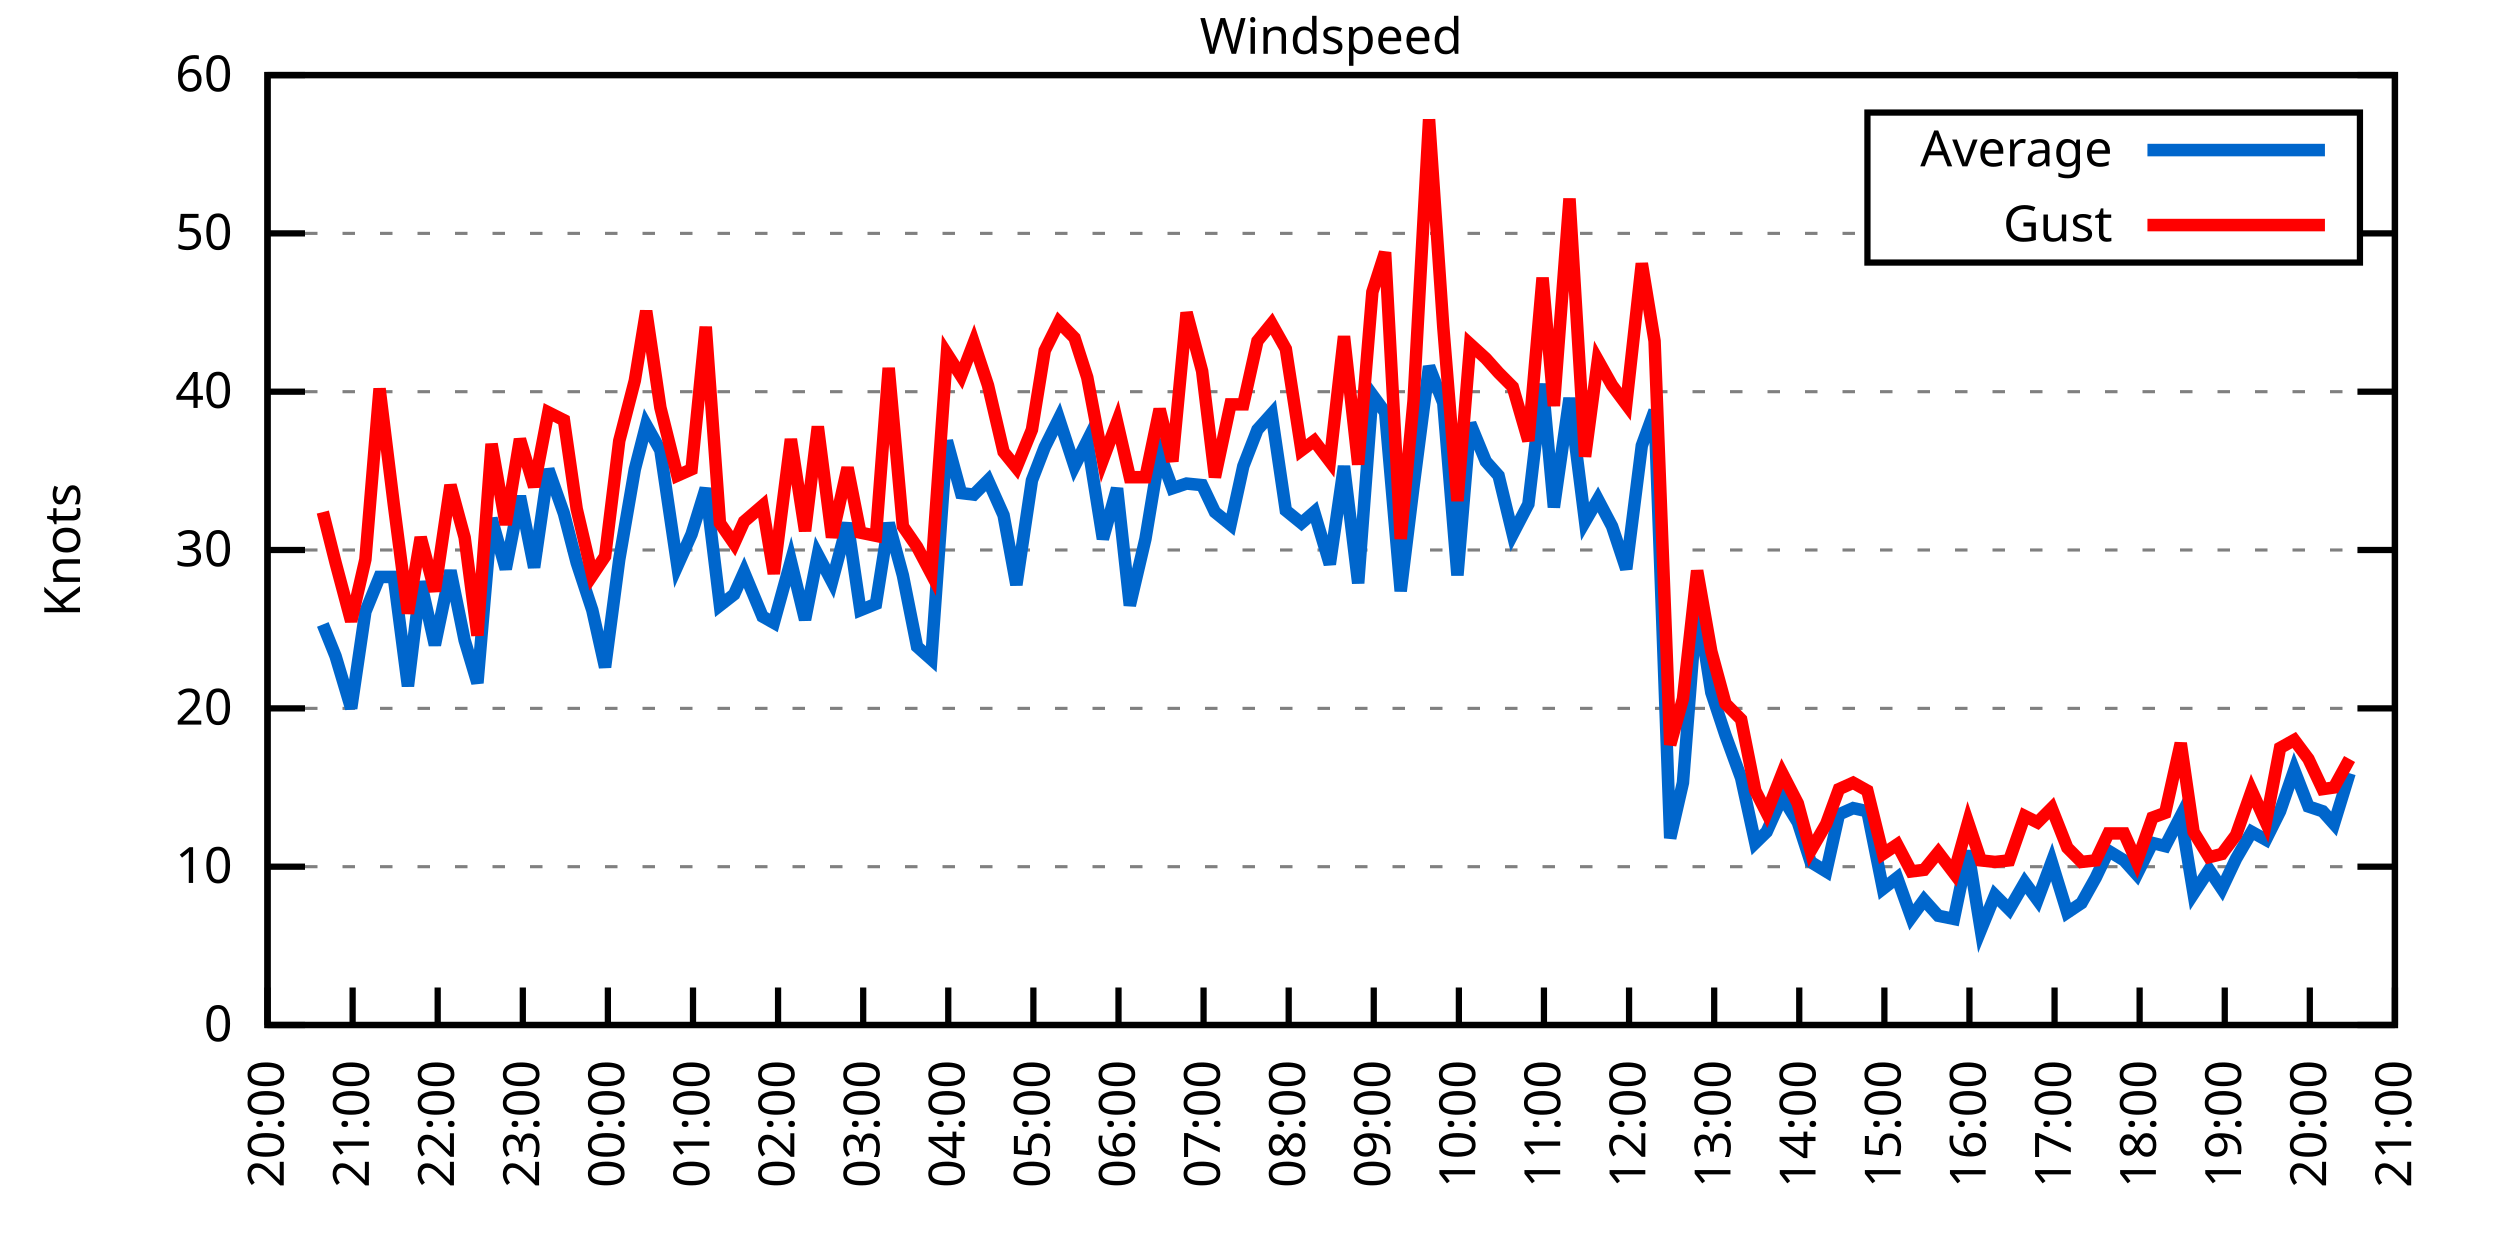
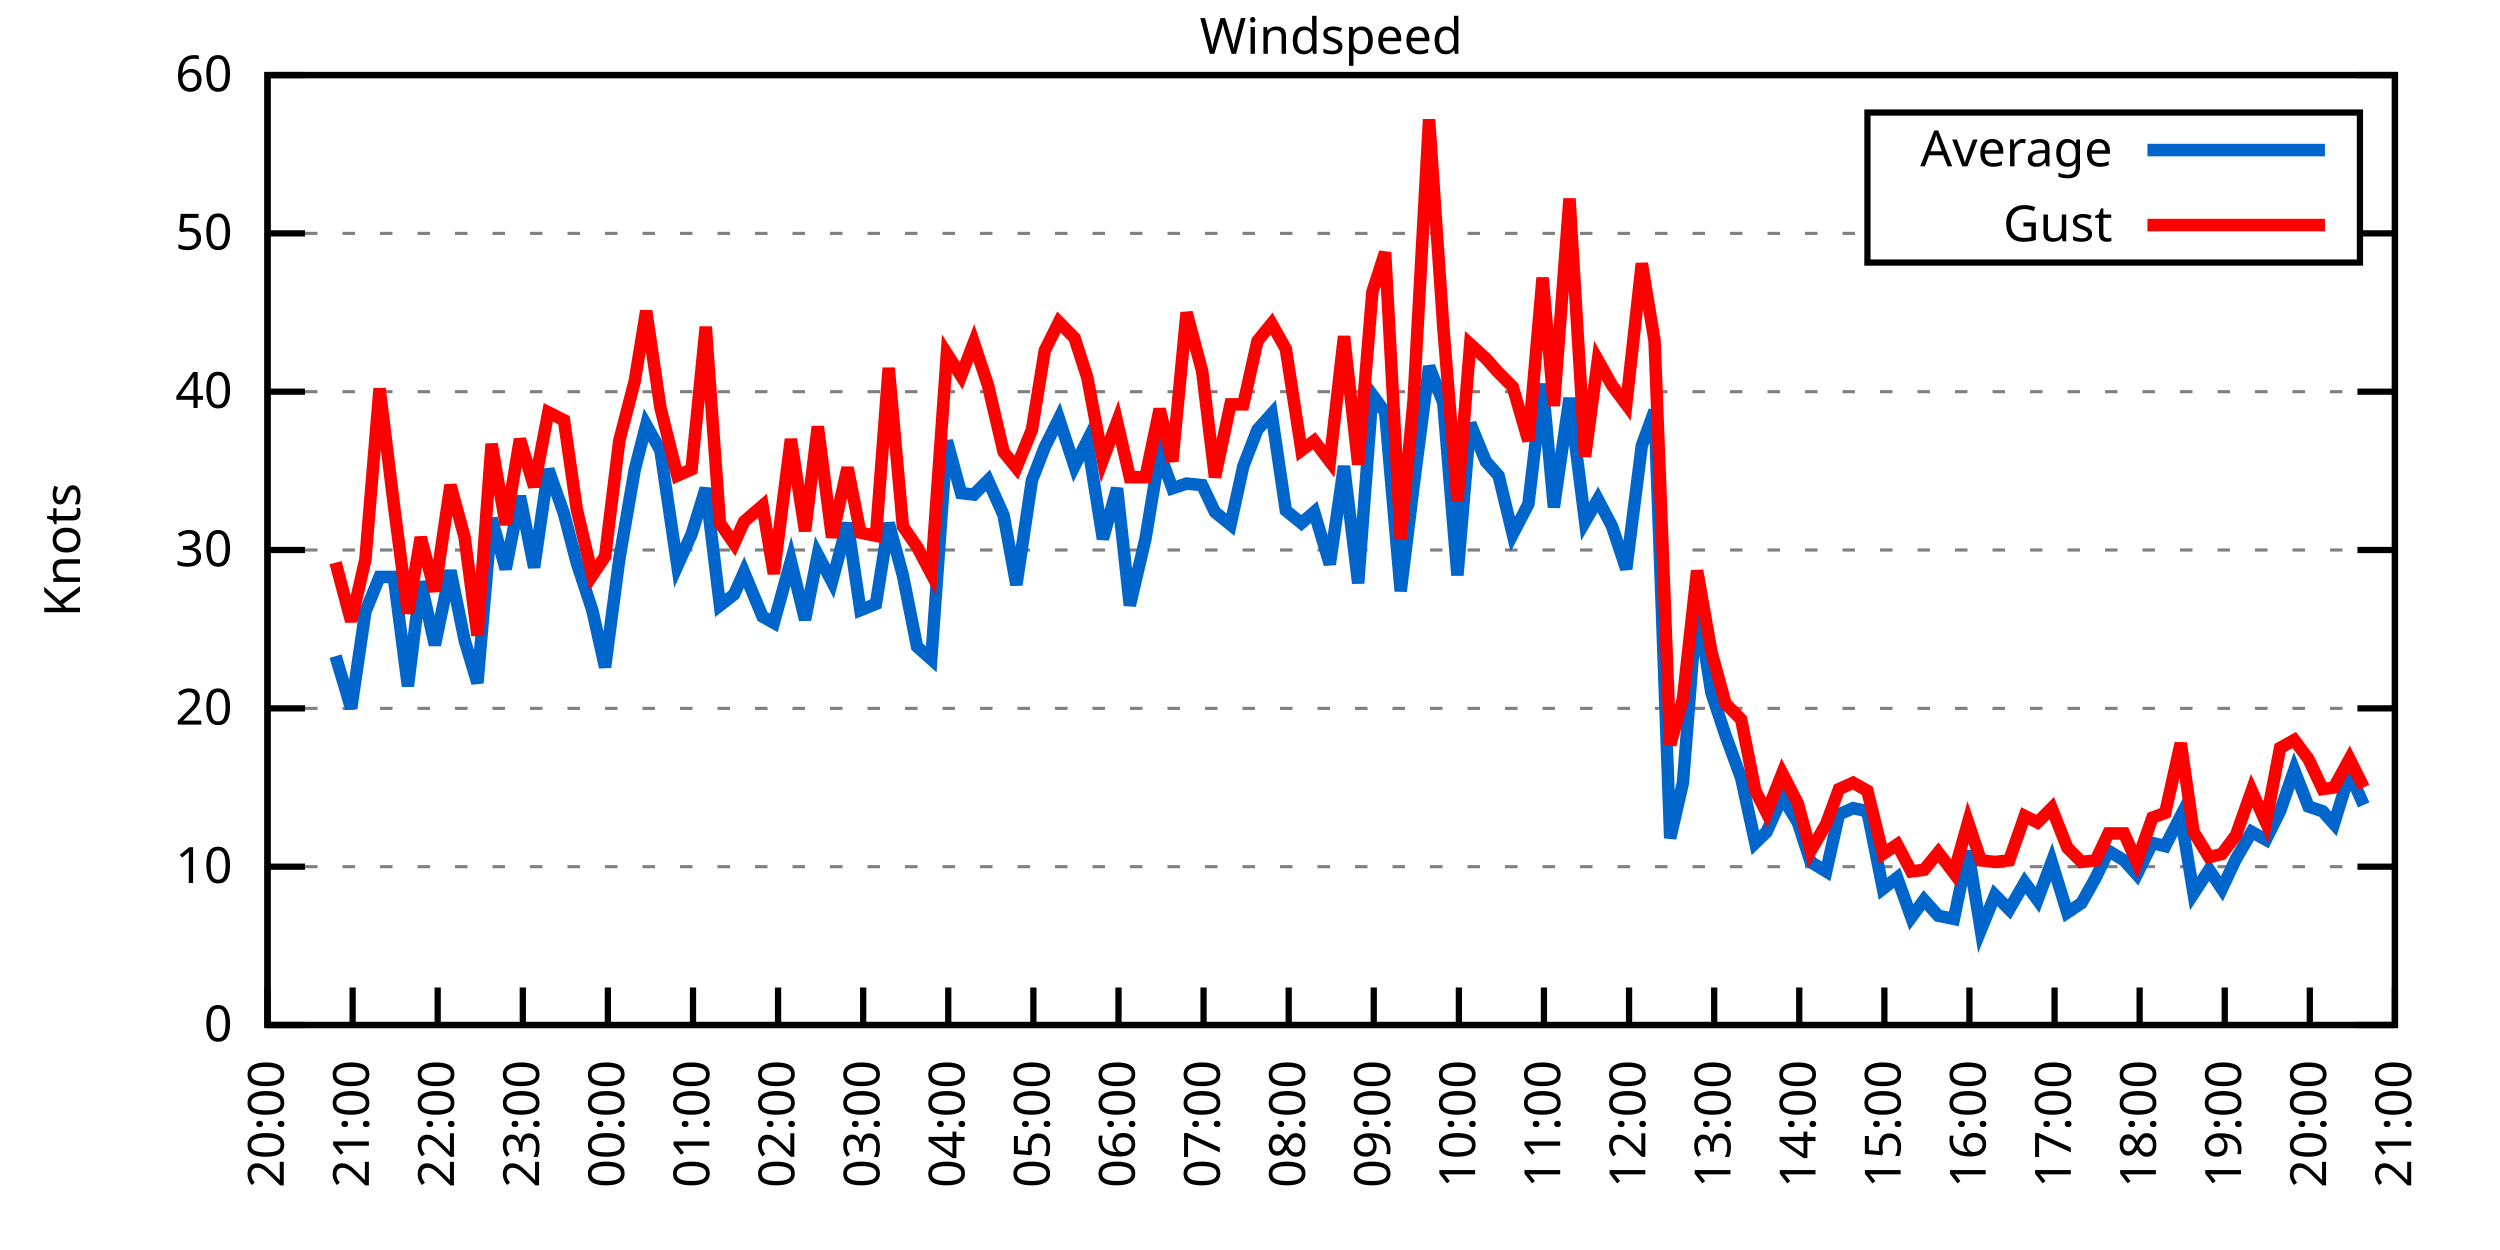
<svg xmlns="http://www.w3.org/2000/svg" xmlns:xlink="http://www.w3.org/1999/xlink" width="400" height="200" viewBox="0 0 400 200">
  <g id="gnuplot_canvas">
    <rect x="0" y="0" width="400" height="200" fill="none" />
    <defs>
      <circle id="gpDot" r="0.5" stroke-width="0.5" stroke="currentColor" />
      <path id="gpPt0" stroke-width="0.333" stroke="currentColor" d="M-1,0 h2 M0,-1 v2" />
      <path id="gpPt1" stroke-width="0.333" stroke="currentColor" d="M-1,-1 L1,1 M1,-1 L-1,1" />
      <path id="gpPt2" stroke-width="0.333" stroke="currentColor" d="M-1,0 L1,0 M0,-1 L0,1 M-1,-1 L1,1 M-1,1 L1,-1" />
      <rect id="gpPt3" stroke-width="0.333" stroke="currentColor" x="-1" y="-1" width="2" height="2" />
      <rect id="gpPt4" stroke-width="0.333" stroke="currentColor" fill="currentColor" x="-1" y="-1" width="2" height="2" />
      <circle id="gpPt5" stroke-width="0.333" stroke="currentColor" cx="0" cy="0" r="1" />
      <use xlink:href="#gpPt5" id="gpPt6" fill="currentColor" stroke="none" />
      <path id="gpPt7" stroke-width="0.333" stroke="currentColor" d="M0,-1.33 L-1.33,0.67 L1.33,0.67 z" />
      <use xlink:href="#gpPt7" id="gpPt8" fill="currentColor" stroke="none" />
      <use xlink:href="#gpPt7" id="gpPt9" stroke="currentColor" transform="rotate(180)" />
      <use xlink:href="#gpPt9" id="gpPt10" fill="currentColor" stroke="none" />
      <use xlink:href="#gpPt3" id="gpPt11" stroke="currentColor" transform="rotate(45)" />
      <use xlink:href="#gpPt11" id="gpPt12" fill="currentColor" stroke="none" />
      <path id="gpPt13" stroke-width="0.333" stroke="currentColor" d="M0,1.330 L1.265,0.411 L0.782,-1.067 L-0.782,-1.076 L-1.265,0.411 z" />
      <use xlink:href="#gpPt13" id="gpPt14" fill="currentColor" stroke="none" />
      <filter id="textbox" filterUnits="objectBoundingBox" x="0" y="0" height="1" width="1">
        <feFlood flood-color="white" flood-opacity="1" result="bgnd" />
        <feComposite in="SourceGraphic" in2="bgnd" operator="atop" />
      </filter>
      <filter id="greybox" filterUnits="objectBoundingBox" x="0" y="0" height="1" width="1">
        <feFlood flood-color="lightgrey" flood-opacity="1" result="grey" />
        <feComposite in="SourceGraphic" in2="grey" operator="atop" />
      </filter>
    </defs>
    <g fill="none" color="white" stroke="currentColor" stroke-width="1.00" stroke-linecap="butt" stroke-linejoin="miter">
</g>
    <g fill="none" color="black" stroke="currentColor" stroke-width="1.00" stroke-linecap="butt" stroke-linejoin="miter">
      <g stroke="none" shape-rendering="crispEdges">
        <polygon fill="rgb(255, 255, 255)" points="42.80,164.00 383.18,164.00 383.18,12.02 42.80,12.02 " />
      </g>
    </g>
    <g fill="none" color="black" stroke="currentColor" stroke-width="1.00" stroke-linecap="butt" stroke-linejoin="miter">
</g>
    <g fill="none" color="black" stroke="black" stroke-width="0.50" stroke-linecap="butt" stroke-linejoin="miter">
</g>
    <g fill="none" color="gray" stroke="currentColor" stroke-width="0.50" stroke-linecap="butt" stroke-linejoin="miter">
      <path stroke="gray" stroke-dasharray="2,4" class="gridline" d="M42.80,164.00 L383.19,164.00  " />
    </g>
    <g fill="none" color="gray" stroke="gray" stroke-width="1.00" stroke-linecap="butt" stroke-linejoin="miter">
</g>
    <g fill="none" color="black" stroke="currentColor" stroke-width="1.00" stroke-linecap="butt" stroke-linejoin="miter">
      <path stroke="black" d="M42.80,164.00 L48.80,164.00 M383.19,164.00 L377.19,164.00  " />
      <g transform="translate(37.20,166.60)" stroke="none" fill="black" font-family="Sans" font-size="8.00" text-anchor="end">
        <text>
          <tspan font-family="Sans"> 0</tspan>
        </text>
      </g>
    </g>
    <g fill="none" color="black" stroke="currentColor" stroke-width="1.00" stroke-linecap="butt" stroke-linejoin="miter">
</g>
    <g fill="none" color="black" stroke="black" stroke-width="0.50" stroke-linecap="butt" stroke-linejoin="miter">
</g>
    <g fill="none" color="gray" stroke="currentColor" stroke-width="0.50" stroke-linecap="butt" stroke-linejoin="miter">
      <path stroke="gray" stroke-dasharray="2,4" class="gridline" d="M42.80,138.67 L383.19,138.67  " />
    </g>
    <g fill="none" color="gray" stroke="gray" stroke-width="1.00" stroke-linecap="butt" stroke-linejoin="miter">
</g>
    <g fill="none" color="black" stroke="currentColor" stroke-width="1.00" stroke-linecap="butt" stroke-linejoin="miter">
      <path stroke="black" d="M42.80,138.67 L48.80,138.67 M383.19,138.67 L377.19,138.67  " />
      <g transform="translate(37.20,141.27)" stroke="none" fill="black" font-family="Sans" font-size="8.00" text-anchor="end">
        <text>
          <tspan font-family="Sans"> 10</tspan>
        </text>
      </g>
    </g>
    <g fill="none" color="black" stroke="currentColor" stroke-width="1.00" stroke-linecap="butt" stroke-linejoin="miter">
</g>
    <g fill="none" color="black" stroke="black" stroke-width="0.50" stroke-linecap="butt" stroke-linejoin="miter">
</g>
    <g fill="none" color="gray" stroke="currentColor" stroke-width="0.50" stroke-linecap="butt" stroke-linejoin="miter">
      <path stroke="gray" stroke-dasharray="2,4" class="gridline" d="M42.80,113.34 L383.19,113.34  " />
    </g>
    <g fill="none" color="gray" stroke="gray" stroke-width="1.00" stroke-linecap="butt" stroke-linejoin="miter">
</g>
    <g fill="none" color="black" stroke="currentColor" stroke-width="1.00" stroke-linecap="butt" stroke-linejoin="miter">
      <path stroke="black" d="M42.80,113.34 L48.80,113.34 M383.19,113.34 L377.19,113.34  " />
      <g transform="translate(37.20,115.94)" stroke="none" fill="black" font-family="Sans" font-size="8.00" text-anchor="end">
        <text>
          <tspan font-family="Sans"> 20</tspan>
        </text>
      </g>
    </g>
    <g fill="none" color="black" stroke="currentColor" stroke-width="1.00" stroke-linecap="butt" stroke-linejoin="miter">
</g>
    <g fill="none" color="black" stroke="black" stroke-width="0.50" stroke-linecap="butt" stroke-linejoin="miter">
</g>
    <g fill="none" color="gray" stroke="currentColor" stroke-width="0.50" stroke-linecap="butt" stroke-linejoin="miter">
      <path stroke="gray" stroke-dasharray="2,4" class="gridline" d="M42.80,88.00 L383.19,88.00  " />
    </g>
    <g fill="none" color="gray" stroke="gray" stroke-width="1.00" stroke-linecap="butt" stroke-linejoin="miter">
</g>
    <g fill="none" color="black" stroke="currentColor" stroke-width="1.00" stroke-linecap="butt" stroke-linejoin="miter">
      <path stroke="black" d="M42.80,88.00 L48.80,88.00 M383.19,88.00 L377.19,88.00  " />
      <g transform="translate(37.20,90.60)" stroke="none" fill="black" font-family="Sans" font-size="8.00" text-anchor="end">
        <text>
          <tspan font-family="Sans"> 30</tspan>
        </text>
      </g>
    </g>
    <g fill="none" color="black" stroke="currentColor" stroke-width="1.00" stroke-linecap="butt" stroke-linejoin="miter">
</g>
    <g fill="none" color="black" stroke="black" stroke-width="0.50" stroke-linecap="butt" stroke-linejoin="miter">
</g>
    <g fill="none" color="gray" stroke="currentColor" stroke-width="0.50" stroke-linecap="butt" stroke-linejoin="miter">
      <path stroke="gray" stroke-dasharray="2,4" class="gridline" d="M42.80,62.67 L383.19,62.67  " />
    </g>
    <g fill="none" color="gray" stroke="gray" stroke-width="1.00" stroke-linecap="butt" stroke-linejoin="miter">
</g>
    <g fill="none" color="black" stroke="currentColor" stroke-width="1.00" stroke-linecap="butt" stroke-linejoin="miter">
      <path stroke="black" d="M42.80,62.67 L48.80,62.67 M383.19,62.67 L377.19,62.67  " />
      <g transform="translate(37.20,65.27)" stroke="none" fill="black" font-family="Sans" font-size="8.00" text-anchor="end">
        <text>
          <tspan font-family="Sans"> 40</tspan>
        </text>
      </g>
    </g>
    <g fill="none" color="black" stroke="currentColor" stroke-width="1.00" stroke-linecap="butt" stroke-linejoin="miter">
</g>
    <g fill="none" color="black" stroke="black" stroke-width="0.50" stroke-linecap="butt" stroke-linejoin="miter">
</g>
    <g fill="none" color="gray" stroke="currentColor" stroke-width="0.50" stroke-linecap="butt" stroke-linejoin="miter">
      <path stroke="gray" stroke-dasharray="2,4" class="gridline" d="M42.80,37.34 L298.79,37.34 M377.59,37.34 L383.19,37.34  " />
    </g>
    <g fill="none" color="gray" stroke="gray" stroke-width="1.00" stroke-linecap="butt" stroke-linejoin="miter">
</g>
    <g fill="none" color="black" stroke="currentColor" stroke-width="1.00" stroke-linecap="butt" stroke-linejoin="miter">
      <path stroke="black" d="M42.80,37.34 L48.80,37.34 M383.19,37.34 L377.19,37.34  " />
      <g transform="translate(37.20,39.94)" stroke="none" fill="black" font-family="Sans" font-size="8.00" text-anchor="end">
        <text>
          <tspan font-family="Sans"> 50</tspan>
        </text>
      </g>
    </g>
    <g fill="none" color="black" stroke="currentColor" stroke-width="1.00" stroke-linecap="butt" stroke-linejoin="miter">
</g>
    <g fill="none" color="black" stroke="black" stroke-width="0.50" stroke-linecap="butt" stroke-linejoin="miter">
</g>
    <g fill="none" color="gray" stroke="currentColor" stroke-width="0.50" stroke-linecap="butt" stroke-linejoin="miter">
      <path stroke="gray" stroke-dasharray="2,4" class="gridline" d="M42.80,12.01 L383.19,12.01  " />
    </g>
    <g fill="none" color="gray" stroke="gray" stroke-width="1.00" stroke-linecap="butt" stroke-linejoin="miter">
</g>
    <g fill="none" color="black" stroke="currentColor" stroke-width="1.00" stroke-linecap="butt" stroke-linejoin="miter">
      <path stroke="black" d="M42.80,12.01 L48.80,12.01 M383.19,12.01 L377.19,12.01  " />
      <g transform="translate(37.20,14.61)" stroke="none" fill="black" font-family="Sans" font-size="8.00" text-anchor="end">
        <text>
          <tspan font-family="Sans"> 60</tspan>
        </text>
      </g>
    </g>
    <g fill="none" color="black" stroke="currentColor" stroke-width="1.00" stroke-linecap="butt" stroke-linejoin="miter">
      <path stroke="black" d="M42.80,164.00 L42.80,158.00  " />
      <g transform="translate(45.40,169.60) rotate(270.00)" stroke="none" fill="black" font-family="Sans" font-size="8.00" text-anchor="end">
        <text>
          <tspan font-family="Sans">20:00</tspan>
        </text>
      </g>
    </g>
    <g fill="none" color="black" stroke="currentColor" stroke-width="1.00" stroke-linecap="butt" stroke-linejoin="miter">
      <path stroke="black" d="M56.42,164.00 L56.42,158.00  " />
      <g transform="translate(59.02,169.60) rotate(270.00)" stroke="none" fill="black" font-family="Sans" font-size="8.00" text-anchor="end">
        <text>
          <tspan font-family="Sans">21:00</tspan>
        </text>
      </g>
    </g>
    <g fill="none" color="black" stroke="currentColor" stroke-width="1.00" stroke-linecap="butt" stroke-linejoin="miter">
      <path stroke="black" d="M70.03,164.00 L70.03,158.00  " />
      <g transform="translate(72.63,169.60) rotate(270.00)" stroke="none" fill="black" font-family="Sans" font-size="8.00" text-anchor="end">
        <text>
          <tspan font-family="Sans">22:00</tspan>
        </text>
      </g>
    </g>
    <g fill="none" color="black" stroke="currentColor" stroke-width="1.00" stroke-linecap="butt" stroke-linejoin="miter">
      <path stroke="black" d="M83.65,164.00 L83.65,158.00  " />
      <g transform="translate(86.25,169.60) rotate(270.00)" stroke="none" fill="black" font-family="Sans" font-size="8.00" text-anchor="end">
        <text>
          <tspan font-family="Sans">23:00</tspan>
        </text>
      </g>
    </g>
    <g fill="none" color="black" stroke="currentColor" stroke-width="1.00" stroke-linecap="butt" stroke-linejoin="miter">
      <path stroke="black" d="M97.26,164.00 L97.26,158.00  " />
      <g transform="translate(99.86,169.60) rotate(270.00)" stroke="none" fill="black" font-family="Sans" font-size="8.00" text-anchor="end">
        <text>
          <tspan font-family="Sans">00:00</tspan>
        </text>
      </g>
    </g>
    <g fill="none" color="black" stroke="currentColor" stroke-width="1.00" stroke-linecap="butt" stroke-linejoin="miter">
      <path stroke="black" d="M110.88,164.00 L110.88,158.00  " />
      <g transform="translate(113.48,169.60) rotate(270.00)" stroke="none" fill="black" font-family="Sans" font-size="8.00" text-anchor="end">
        <text>
          <tspan font-family="Sans">01:00</tspan>
        </text>
      </g>
    </g>
    <g fill="none" color="black" stroke="currentColor" stroke-width="1.00" stroke-linecap="butt" stroke-linejoin="miter">
      <path stroke="black" d="M124.49,164.00 L124.49,158.00  " />
      <g transform="translate(127.09,169.60) rotate(270.00)" stroke="none" fill="black" font-family="Sans" font-size="8.00" text-anchor="end">
        <text>
          <tspan font-family="Sans">02:00</tspan>
        </text>
      </g>
    </g>
    <g fill="none" color="black" stroke="currentColor" stroke-width="1.00" stroke-linecap="butt" stroke-linejoin="miter">
      <path stroke="black" d="M138.11,164.00 L138.11,158.00  " />
      <g transform="translate(140.71,169.60) rotate(270.00)" stroke="none" fill="black" font-family="Sans" font-size="8.00" text-anchor="end">
        <text>
          <tspan font-family="Sans">03:00</tspan>
        </text>
      </g>
    </g>
    <g fill="none" color="black" stroke="currentColor" stroke-width="1.00" stroke-linecap="butt" stroke-linejoin="miter">
      <path stroke="black" d="M151.72,164.00 L151.72,158.00  " />
      <g transform="translate(154.32,169.60) rotate(270.00)" stroke="none" fill="black" font-family="Sans" font-size="8.00" text-anchor="end">
        <text>
          <tspan font-family="Sans">04:00</tspan>
        </text>
      </g>
    </g>
    <g fill="none" color="black" stroke="currentColor" stroke-width="1.00" stroke-linecap="butt" stroke-linejoin="miter">
      <path stroke="black" d="M165.34,164.00 L165.34,158.00  " />
      <g transform="translate(167.94,169.60) rotate(270.00)" stroke="none" fill="black" font-family="Sans" font-size="8.00" text-anchor="end">
        <text>
          <tspan font-family="Sans">05:00</tspan>
        </text>
      </g>
    </g>
    <g fill="none" color="black" stroke="currentColor" stroke-width="1.00" stroke-linecap="butt" stroke-linejoin="miter">
      <path stroke="black" d="M178.96,164.00 L178.96,158.00  " />
      <g transform="translate(181.56,169.60) rotate(270.00)" stroke="none" fill="black" font-family="Sans" font-size="8.00" text-anchor="end">
        <text>
          <tspan font-family="Sans">06:00</tspan>
        </text>
      </g>
    </g>
    <g fill="none" color="black" stroke="currentColor" stroke-width="1.00" stroke-linecap="butt" stroke-linejoin="miter">
      <path stroke="black" d="M192.57,164.00 L192.57,158.00  " />
      <g transform="translate(195.17,169.60) rotate(270.00)" stroke="none" fill="black" font-family="Sans" font-size="8.00" text-anchor="end">
        <text>
          <tspan font-family="Sans">07:00</tspan>
        </text>
      </g>
    </g>
    <g fill="none" color="black" stroke="currentColor" stroke-width="1.00" stroke-linecap="butt" stroke-linejoin="miter">
      <path stroke="black" d="M206.19,164.00 L206.19,158.00  " />
      <g transform="translate(208.79,169.60) rotate(270.00)" stroke="none" fill="black" font-family="Sans" font-size="8.00" text-anchor="end">
        <text>
          <tspan font-family="Sans">08:00</tspan>
        </text>
      </g>
    </g>
    <g fill="none" color="black" stroke="currentColor" stroke-width="1.00" stroke-linecap="butt" stroke-linejoin="miter">
      <path stroke="black" d="M219.80,164.00 L219.80,158.00  " />
      <g transform="translate(222.40,169.60) rotate(270.00)" stroke="none" fill="black" font-family="Sans" font-size="8.00" text-anchor="end">
        <text>
          <tspan font-family="Sans">09:00</tspan>
        </text>
      </g>
    </g>
    <g fill="none" color="black" stroke="currentColor" stroke-width="1.00" stroke-linecap="butt" stroke-linejoin="miter">
      <path stroke="black" d="M233.42,164.00 L233.42,158.00  " />
      <g transform="translate(236.02,169.60) rotate(270.00)" stroke="none" fill="black" font-family="Sans" font-size="8.00" text-anchor="end">
        <text>
          <tspan font-family="Sans">10:00</tspan>
        </text>
      </g>
    </g>
    <g fill="none" color="black" stroke="currentColor" stroke-width="1.00" stroke-linecap="butt" stroke-linejoin="miter">
      <path stroke="black" d="M247.03,164.00 L247.03,158.00  " />
      <g transform="translate(249.63,169.60) rotate(270.00)" stroke="none" fill="black" font-family="Sans" font-size="8.00" text-anchor="end">
        <text>
          <tspan font-family="Sans">11:00</tspan>
        </text>
      </g>
    </g>
    <g fill="none" color="black" stroke="currentColor" stroke-width="1.00" stroke-linecap="butt" stroke-linejoin="miter">
      <path stroke="black" d="M260.65,164.00 L260.65,158.00  " />
      <g transform="translate(263.25,169.60) rotate(270.00)" stroke="none" fill="black" font-family="Sans" font-size="8.00" text-anchor="end">
        <text>
          <tspan font-family="Sans">12:00</tspan>
        </text>
      </g>
    </g>
    <g fill="none" color="black" stroke="currentColor" stroke-width="1.00" stroke-linecap="butt" stroke-linejoin="miter">
      <path stroke="black" d="M274.27,164.00 L274.27,158.00  " />
      <g transform="translate(276.87,169.60) rotate(270.00)" stroke="none" fill="black" font-family="Sans" font-size="8.00" text-anchor="end">
        <text>
          <tspan font-family="Sans">13:00</tspan>
        </text>
      </g>
    </g>
    <g fill="none" color="black" stroke="currentColor" stroke-width="1.00" stroke-linecap="butt" stroke-linejoin="miter">
      <path stroke="black" d="M287.88,164.00 L287.88,158.00  " />
      <g transform="translate(290.48,169.60) rotate(270.00)" stroke="none" fill="black" font-family="Sans" font-size="8.00" text-anchor="end">
        <text>
          <tspan font-family="Sans">14:00</tspan>
        </text>
      </g>
    </g>
    <g fill="none" color="black" stroke="currentColor" stroke-width="1.00" stroke-linecap="butt" stroke-linejoin="miter">
      <path stroke="black" d="M301.50,164.00 L301.50,158.00  " />
      <g transform="translate(304.10,169.60) rotate(270.00)" stroke="none" fill="black" font-family="Sans" font-size="8.00" text-anchor="end">
        <text>
          <tspan font-family="Sans">15:00</tspan>
        </text>
      </g>
    </g>
    <g fill="none" color="black" stroke="currentColor" stroke-width="1.00" stroke-linecap="butt" stroke-linejoin="miter">
      <path stroke="black" d="M315.11,164.00 L315.11,158.00  " />
      <g transform="translate(317.71,169.60) rotate(270.00)" stroke="none" fill="black" font-family="Sans" font-size="8.00" text-anchor="end">
        <text>
          <tspan font-family="Sans">16:00</tspan>
        </text>
      </g>
    </g>
    <g fill="none" color="black" stroke="currentColor" stroke-width="1.00" stroke-linecap="butt" stroke-linejoin="miter">
      <path stroke="black" d="M328.73,164.00 L328.73,158.00  " />
      <g transform="translate(331.33,169.60) rotate(270.00)" stroke="none" fill="black" font-family="Sans" font-size="8.00" text-anchor="end">
        <text>
          <tspan font-family="Sans">17:00</tspan>
        </text>
      </g>
    </g>
    <g fill="none" color="black" stroke="currentColor" stroke-width="1.00" stroke-linecap="butt" stroke-linejoin="miter">
      <path stroke="black" d="M342.34,164.00 L342.34,158.00  " />
      <g transform="translate(344.94,169.60) rotate(270.00)" stroke="none" fill="black" font-family="Sans" font-size="8.00" text-anchor="end">
        <text>
          <tspan font-family="Sans">18:00</tspan>
        </text>
      </g>
    </g>
    <g fill="none" color="black" stroke="currentColor" stroke-width="1.00" stroke-linecap="butt" stroke-linejoin="miter">
      <path stroke="black" d="M355.96,164.00 L355.96,158.00  " />
      <g transform="translate(358.56,169.60) rotate(270.00)" stroke="none" fill="black" font-family="Sans" font-size="8.00" text-anchor="end">
        <text>
          <tspan font-family="Sans">19:00</tspan>
        </text>
      </g>
    </g>
    <g fill="none" color="black" stroke="currentColor" stroke-width="1.00" stroke-linecap="butt" stroke-linejoin="miter">
      <path stroke="black" d="M369.57,164.00 L369.57,158.00  " />
      <g transform="translate(372.17,169.60) rotate(270.00)" stroke="none" fill="black" font-family="Sans" font-size="8.00" text-anchor="end">
        <text>
          <tspan font-family="Sans">20:00</tspan>
        </text>
      </g>
    </g>
    <g fill="none" color="black" stroke="currentColor" stroke-width="1.00" stroke-linecap="butt" stroke-linejoin="miter">
      <path stroke="black" d="M383.19,164.00 L383.19,158.00  " />
      <g transform="translate(385.79,169.60) rotate(270.00)" stroke="none" fill="black" font-family="Sans" font-size="8.00" text-anchor="end">
        <text>
          <tspan font-family="Sans">21:00</tspan>
        </text>
      </g>
    </g>
    <g fill="none" color="black" stroke="currentColor" stroke-width="1.00" stroke-linecap="butt" stroke-linejoin="miter">
</g>
    <g fill="none" color="black" stroke="currentColor" stroke-width="1.00" stroke-linecap="butt" stroke-linejoin="miter">
      <path stroke="black" d="M42.80,12.01 L42.80,164.00 L383.19,164.00 L383.19,12.01 L42.80,12.01 Z  " />
    </g>
    <g fill="none" color="black" stroke="currentColor" stroke-width="1.00" stroke-linecap="butt" stroke-linejoin="miter">
</g>
    <g fill="none" color="black" stroke="currentColor" stroke-width="1.00" stroke-linecap="butt" stroke-linejoin="miter">
      <path stroke="black" d="M298.79,42.01 L298.79,18.01 L377.59,18.01 L377.59,42.01 L298.79,42.01 Z  " />
    </g>
    <g id="Windspeed_plot_1">
      <g fill="none" color="white" stroke="black" stroke-width="2.00" stroke-linecap="butt" stroke-linejoin="miter">
</g>
      <g fill="none" color="black" stroke="currentColor" stroke-width="2.00" stroke-linecap="butt" stroke-linejoin="miter">
        <g transform="translate(337.99,26.61)" stroke="none" fill="black" font-family="Sans" font-size="8.00" text-anchor="end">
          <text>
            <tspan font-family="Sans">Average</tspan>
          </text>
        </g>
      </g>
      <g fill="none" color="black" stroke="currentColor" stroke-width="2.00" stroke-linecap="butt" stroke-linejoin="miter">
-         <path stroke="rgb(  0, 102, 204)" d="M343.59,24.01 L371.99,24.01 M51.65,99.91 L53.69,104.98 L56.19,113.34 L58.46,97.88 L60.73,92.31 L63.00,92.31   L65.27,109.79 L67.31,93.07 L69.58,103.20 L72.07,91.30 L74.34,102.44 L76.39,109.28 L78.65,82.94 L80.92,91.04   L83.19,79.39 L85.46,90.79 L87.73,75.09 L90.23,82.18 L92.27,90.03 L94.77,97.63 L96.81,106.75 L99.08,89.52   L101.57,75.09 L103.39,67.99 L105.66,72.05 L108.38,90.54 L110.65,85.47 L112.92,78.13 L115.19,96.87 L117.46,95.10   L119.05,91.55 L122.00,98.64 L123.81,99.66 L126.54,89.78 L128.81,99.15 L130.85,88.76 L133.12,93.07 L135.61,83.70   L137.66,97.63 L140.15,96.62 L142.19,83.70 L144.46,92.06 L146.73,103.46 L149.00,105.48 L151.50,70.53 L153.77,78.89   L155.81,79.14 L158.08,76.86 L160.57,82.43 L162.62,93.58 L165.11,76.86 L167.16,71.54 L169.43,66.98 L171.92,74.58   L173.96,70.53 L176.46,86.23 L178.73,78.13 L180.77,96.87 L183.27,86.23 L185.54,72.55 L187.58,78.13 L189.85,77.37   L192.34,77.62 L194.39,81.93 L196.88,83.95 L198.93,74.58 L201.19,68.75 L203.46,66.22 L205.73,81.67 L208.23,83.70   L210.27,81.93 L212.77,90.28 L215.04,74.58 L217.31,93.32 L219.58,63.18 L221.62,65.97 L224.11,94.59 L226.16,77.87   L228.65,58.62 L230.92,64.45 L233.19,92.06 L235.23,67.74 L237.73,73.82 L239.77,76.10 L242.04,85.47 L244.54,80.66   L246.81,61.41 L248.62,81.17 L251.12,63.69 L253.61,83.45 L255.66,79.90 L257.93,84.21 L260.20,91.04 L262.69,71.29   L264.73,65.71 L267.23,134.11 L269.27,125.24 L271.54,96.36 L273.81,110.80 L276.08,117.64 L278.58,124.48 L280.85,134.87   L282.66,133.10 L285.16,127.52 L287.65,131.58 L289.70,137.91 L292.19,139.43 L294.23,130.31 L296.50,129.30 L298.77,129.80   L301.27,142.21 L303.54,140.44 L305.81,146.77 L307.85,143.99 L310.12,146.52 L312.62,147.03 L314.89,136.14 L316.93,148.80   L319.20,143.23 L321.47,145.51 L323.96,141.20 L326.00,143.99 L328.27,137.91 L330.77,146.01 L333.04,144.49 L335.31,140.44   L337.35,136.14 L339.85,137.66 L341.89,139.93 L344.39,134.87 L346.43,135.38 L348.92,130.56 L350.97,142.97 L353.46,139.17   L355.50,142.21 L357.77,137.40 L360.27,133.10 L362.54,134.36 L364.81,129.80 L367.08,123.22 L369.35,129.04 L371.62,129.80   L373.43,131.83 L375.93,123.72  " />
+         <path stroke="rgb(  0, 102, 204)" d="M343.59,24.01 L371.99,24.01 M53.69,104.98 L56.19,113.34 L58.46,97.88 L60.73,92.31 L63.00,92.31 L65.27,109.79   L67.31,93.07 L69.58,103.20 L72.07,91.30 L74.34,102.44 L76.39,109.28 L78.65,82.94 L80.92,91.04 L83.19,79.39   L85.46,90.79 L87.73,75.09 L90.23,82.18 L92.27,90.03 L94.77,97.63 L96.81,106.75 L99.08,89.52 L101.57,75.09   L103.39,67.99 L105.66,72.05 L108.38,90.54 L110.65,85.47 L112.92,78.13 L115.19,96.87 L117.46,95.10 L119.05,91.55   L122.00,98.64 L123.81,99.66 L126.54,89.78 L128.81,99.15 L130.85,88.76 L133.12,93.07 L135.61,83.70 L137.66,97.63   L140.15,96.62 L142.19,83.70 L144.46,92.06 L146.73,103.46 L149.00,105.48 L151.50,70.53 L153.77,78.89 L155.81,79.14   L158.08,76.86 L160.57,82.43 L162.62,93.58 L165.11,76.86 L167.16,71.54 L169.43,66.98 L171.92,74.58 L173.96,70.53   L176.46,86.23 L178.73,78.13 L180.77,96.87 L183.27,86.23 L185.54,72.55 L187.58,78.13 L189.85,77.37 L192.34,77.62   L194.39,81.93 L196.88,83.95 L198.93,74.58 L201.19,68.75 L203.46,66.22 L205.73,81.67 L208.23,83.70 L210.27,81.93   L212.77,90.28 L215.04,74.58 L217.31,93.32 L219.58,63.18 L221.62,65.97 L224.11,94.59 L226.16,77.87 L228.65,58.62   L230.92,64.45 L233.19,92.06 L235.23,67.74 L237.73,73.82 L239.77,76.10 L242.04,85.47 L244.54,80.66 L246.81,61.41   L248.62,81.17 L251.12,63.69 L253.61,83.45 L255.66,79.90 L257.93,84.21 L260.20,91.04 L262.69,71.29 L264.73,65.71   L267.23,134.11 L269.27,125.24 L271.54,96.36 L273.81,110.80 L276.08,117.64 L278.58,124.48 L280.85,134.87 L282.66,133.10   L285.16,127.52 L287.65,131.58 L289.70,137.91 L292.19,139.43 L294.23,130.31 L296.50,129.30 L298.77,129.80 L301.27,142.21   L303.54,140.44 L305.81,146.77 L307.85,143.99 L310.12,146.52 L312.62,147.03 L314.89,136.14 L316.93,148.80 L319.20,143.23   L321.47,145.51 L323.96,141.20 L326.00,143.99 L328.27,137.91 L330.77,146.01 L333.04,144.49 L335.31,140.44 L337.35,136.14   L339.85,137.66 L341.89,139.93 L344.39,134.87 L346.43,135.38 L348.92,130.56 L350.97,142.97 L353.46,139.17 L355.50,142.21   L357.77,137.40 L360.27,133.10 L362.54,134.36 L364.81,129.80 L367.08,123.22 L369.35,129.04 L371.62,129.80 L373.43,131.83   L375.93,123.72 L378.20,128.79  " />
      </g>
    </g>
    <g id="Windspeed_plot_2">
      <g fill="none" color="black" stroke="currentColor" stroke-width="2.00" stroke-linecap="butt" stroke-linejoin="miter">
        <g transform="translate(337.99,38.61)" stroke="none" fill="black" font-family="Sans" font-size="8.00" text-anchor="end">
          <text>
            <tspan font-family="Sans">Gust</tspan>
          </text>
        </g>
      </g>
      <g fill="none" color="black" stroke="currentColor" stroke-width="2.00" stroke-linecap="butt" stroke-linejoin="miter">
-         <path stroke="rgb(255,   0,   0)" d="M343.59,36.01 L371.99,36.01 M51.65,81.93 L53.69,90.03 L56.19,99.40 L58.46,89.52 L60.73,62.17 L63.00,80.66   L65.27,98.14 L67.31,85.98 L69.58,94.59 L72.07,77.62 L74.34,85.98 L76.39,101.68 L78.65,71.03 L80.92,83.95   L83.19,70.27 L85.46,77.87 L87.73,65.97 L90.23,67.23 L92.27,81.42 L94.77,92.06 L96.81,89.02 L99.08,70.53   L101.57,60.90 L103.39,49.75 L105.66,65.21 L108.38,76.10 L110.65,75.09 L112.92,52.29 L115.19,83.70 L117.46,86.99   L119.05,83.45 L122.00,80.91 L123.81,91.80 L126.54,70.27 L128.81,84.97 L130.85,68.25 L133.12,85.98 L135.61,74.83   L137.66,85.22 L140.15,85.73 L142.19,58.87 L144.46,84.21 L146.73,87.50 L149.00,91.80 L151.50,56.59 L153.77,60.14   L155.81,54.82 L158.08,61.66 L160.57,72.30 L162.62,74.83 L165.11,68.75 L167.16,56.09 L169.43,51.53 L171.92,54.06   L173.96,60.39 L176.46,73.57 L178.73,67.49 L180.77,76.35 L183.27,76.35 L185.54,65.46 L187.58,73.82 L189.85,50.01   L192.34,59.38 L194.39,76.35 L196.88,64.70 L198.93,64.70 L201.19,54.57 L203.46,51.78 L205.73,55.83 L208.23,72.05   L210.27,70.53 L212.77,73.82 L215.04,53.81 L217.31,74.33 L219.58,46.71 L221.62,40.38 L224.11,86.23 L226.16,64.19   L228.65,19.10 L230.92,52.29 L233.19,80.15 L235.23,55.07 L237.73,57.35 L239.77,59.63 L242.04,61.91 L244.54,70.53   L246.81,44.43 L248.62,64.95 L251.12,31.77 L253.61,73.06 L255.66,57.61 L257.93,61.66 L260.20,64.70 L262.69,42.15   L264.73,54.57 L267.23,119.16 L269.27,111.82 L271.54,91.30 L273.81,104.22 L276.08,112.58 L278.58,115.11 L280.85,126.51   L282.66,130.06 L285.16,123.72 L287.65,128.54 L289.70,136.14 L292.19,131.83 L294.23,126.26 L296.50,125.24 L298.77,126.51   L301.27,136.64 L303.54,135.12 L305.81,139.43 L307.85,139.17 L310.12,136.39 L312.62,139.68 L314.89,131.58 L316.93,137.66   L319.20,137.91 L321.47,137.66 L323.96,130.56 L326.00,131.58 L328.27,129.30 L330.77,135.63 L333.04,137.91 L335.31,137.66   L337.35,133.35 L339.85,133.35 L341.89,137.91 L344.39,130.82 L346.43,130.06 L348.92,118.91 L350.97,133.10 L353.46,137.15   L355.50,136.64 L357.77,133.60 L360.27,126.51 L362.54,131.58 L364.81,119.67 L367.08,118.40 L369.35,121.44 L371.62,126.26   L373.43,126.00 L375.93,121.44  " />
+         <path stroke="rgb(255,   0,   0)" d="M343.59,36.01 L371.99,36.01 M53.69,90.03 L56.19,99.40 L58.46,89.52 L60.73,62.17 L63.00,80.66 L65.27,98.14   L67.31,85.98 L69.58,94.59 L72.07,77.62 L74.34,85.98 L76.39,101.68 L78.65,71.03 L80.92,83.95 L83.19,70.27   L85.46,77.87 L87.73,65.97 L90.23,67.23 L92.27,81.42 L94.77,92.06 L96.81,89.02 L99.08,70.53 L101.57,60.90   L103.39,49.75 L105.66,65.21 L108.38,76.10 L110.65,75.09 L112.92,52.29 L115.19,83.70 L117.46,86.99 L119.05,83.45   L122.00,80.91 L123.81,91.80 L126.54,70.27 L128.81,84.97 L130.85,68.25 L133.12,85.98 L135.61,74.83 L137.66,85.22   L140.15,85.73 L142.19,58.87 L144.46,84.21 L146.73,87.50 L149.00,91.80 L151.50,56.59 L153.77,60.14 L155.81,54.82   L158.08,61.66 L160.57,72.30 L162.62,74.83 L165.11,68.75 L167.16,56.09 L169.43,51.53 L171.92,54.06 L173.96,60.39   L176.46,73.57 L178.73,67.49 L180.77,76.35 L183.27,76.35 L185.54,65.46 L187.58,73.82 L189.85,50.01 L192.34,59.38   L194.39,76.35 L196.88,64.70 L198.93,64.70 L201.19,54.57 L203.46,51.78 L205.73,55.83 L208.23,72.05 L210.27,70.53   L212.77,73.82 L215.04,53.81 L217.31,74.33 L219.58,46.71 L221.62,40.38 L224.11,86.23 L226.16,64.19 L228.65,19.10   L230.92,52.29 L233.19,80.15 L235.23,55.07 L237.73,57.35 L239.77,59.63 L242.04,61.91 L244.54,70.53 L246.81,44.43   L248.62,64.95 L251.12,31.77 L253.61,73.06 L255.66,57.61 L257.93,61.66 L260.20,64.70 L262.69,42.15 L264.73,54.57   L267.23,119.16 L269.27,111.82 L271.54,91.30 L273.81,104.22 L276.08,112.58 L278.58,115.11 L280.85,126.51 L282.66,130.06   L285.16,123.72 L287.65,128.54 L289.70,136.14 L292.19,131.83 L294.23,126.26 L296.50,125.24 L298.77,126.51 L301.27,136.64   L303.54,135.12 L305.81,139.43 L307.85,139.17 L310.12,136.39 L312.62,139.68 L314.89,131.58 L316.93,137.66 L319.20,137.91   L321.47,137.66 L323.96,130.56 L326.00,131.58 L328.27,129.30 L330.77,135.63 L333.04,137.91 L335.31,137.66 L337.35,133.35   L339.85,133.35 L341.89,137.91 L344.39,130.82 L346.43,130.06 L348.92,118.91 L350.97,133.10 L353.46,137.15 L355.50,136.64   L357.77,133.60 L360.27,126.51 L362.54,131.58 L364.81,119.67 L367.08,118.40 L369.35,121.44 L371.62,126.26 L373.43,126.00   L375.93,121.44 L378.20,126.00  " />
      </g>
    </g>
    <g fill="none" color="black" stroke="currentColor" stroke-width="2.00" stroke-linecap="butt" stroke-linejoin="miter">
</g>
    <g fill="none" color="black" stroke="black" stroke-width="1.00" stroke-linecap="butt" stroke-linejoin="miter">
</g>
    <g fill="none" color="black" stroke="currentColor" stroke-width="1.00" stroke-linecap="butt" stroke-linejoin="miter">
      <path stroke="black" d="M42.80,12.01 L42.80,164.00 L383.19,164.00 L383.19,12.01 L42.80,12.01 Z  " />
      <g transform="translate(12.80,88.01) rotate(270.00)" stroke="none" fill="black" font-family="Sans" font-size="8.00" text-anchor="middle">
        <text>
          <tspan font-family="Sans">Knots</tspan>
        </text>
      </g>
    </g>
    <g fill="none" color="black" stroke="currentColor" stroke-width="1.00" stroke-linecap="butt" stroke-linejoin="miter">
</g>
    <g fill="none" color="black" stroke="currentColor" stroke-width="1.00" stroke-linecap="butt" stroke-linejoin="miter">
      <g transform="translate(212.99,8.61)" stroke="none" fill="black" font-family="Sans" font-size="8.00" text-anchor="middle">
        <text>
          <tspan font-family="Sans">Windspeed</tspan>
        </text>
      </g>
    </g>
    <g fill="none" color="black" stroke="currentColor" stroke-width="1.00" stroke-linecap="butt" stroke-linejoin="miter">
</g>
  </g>
</svg>
